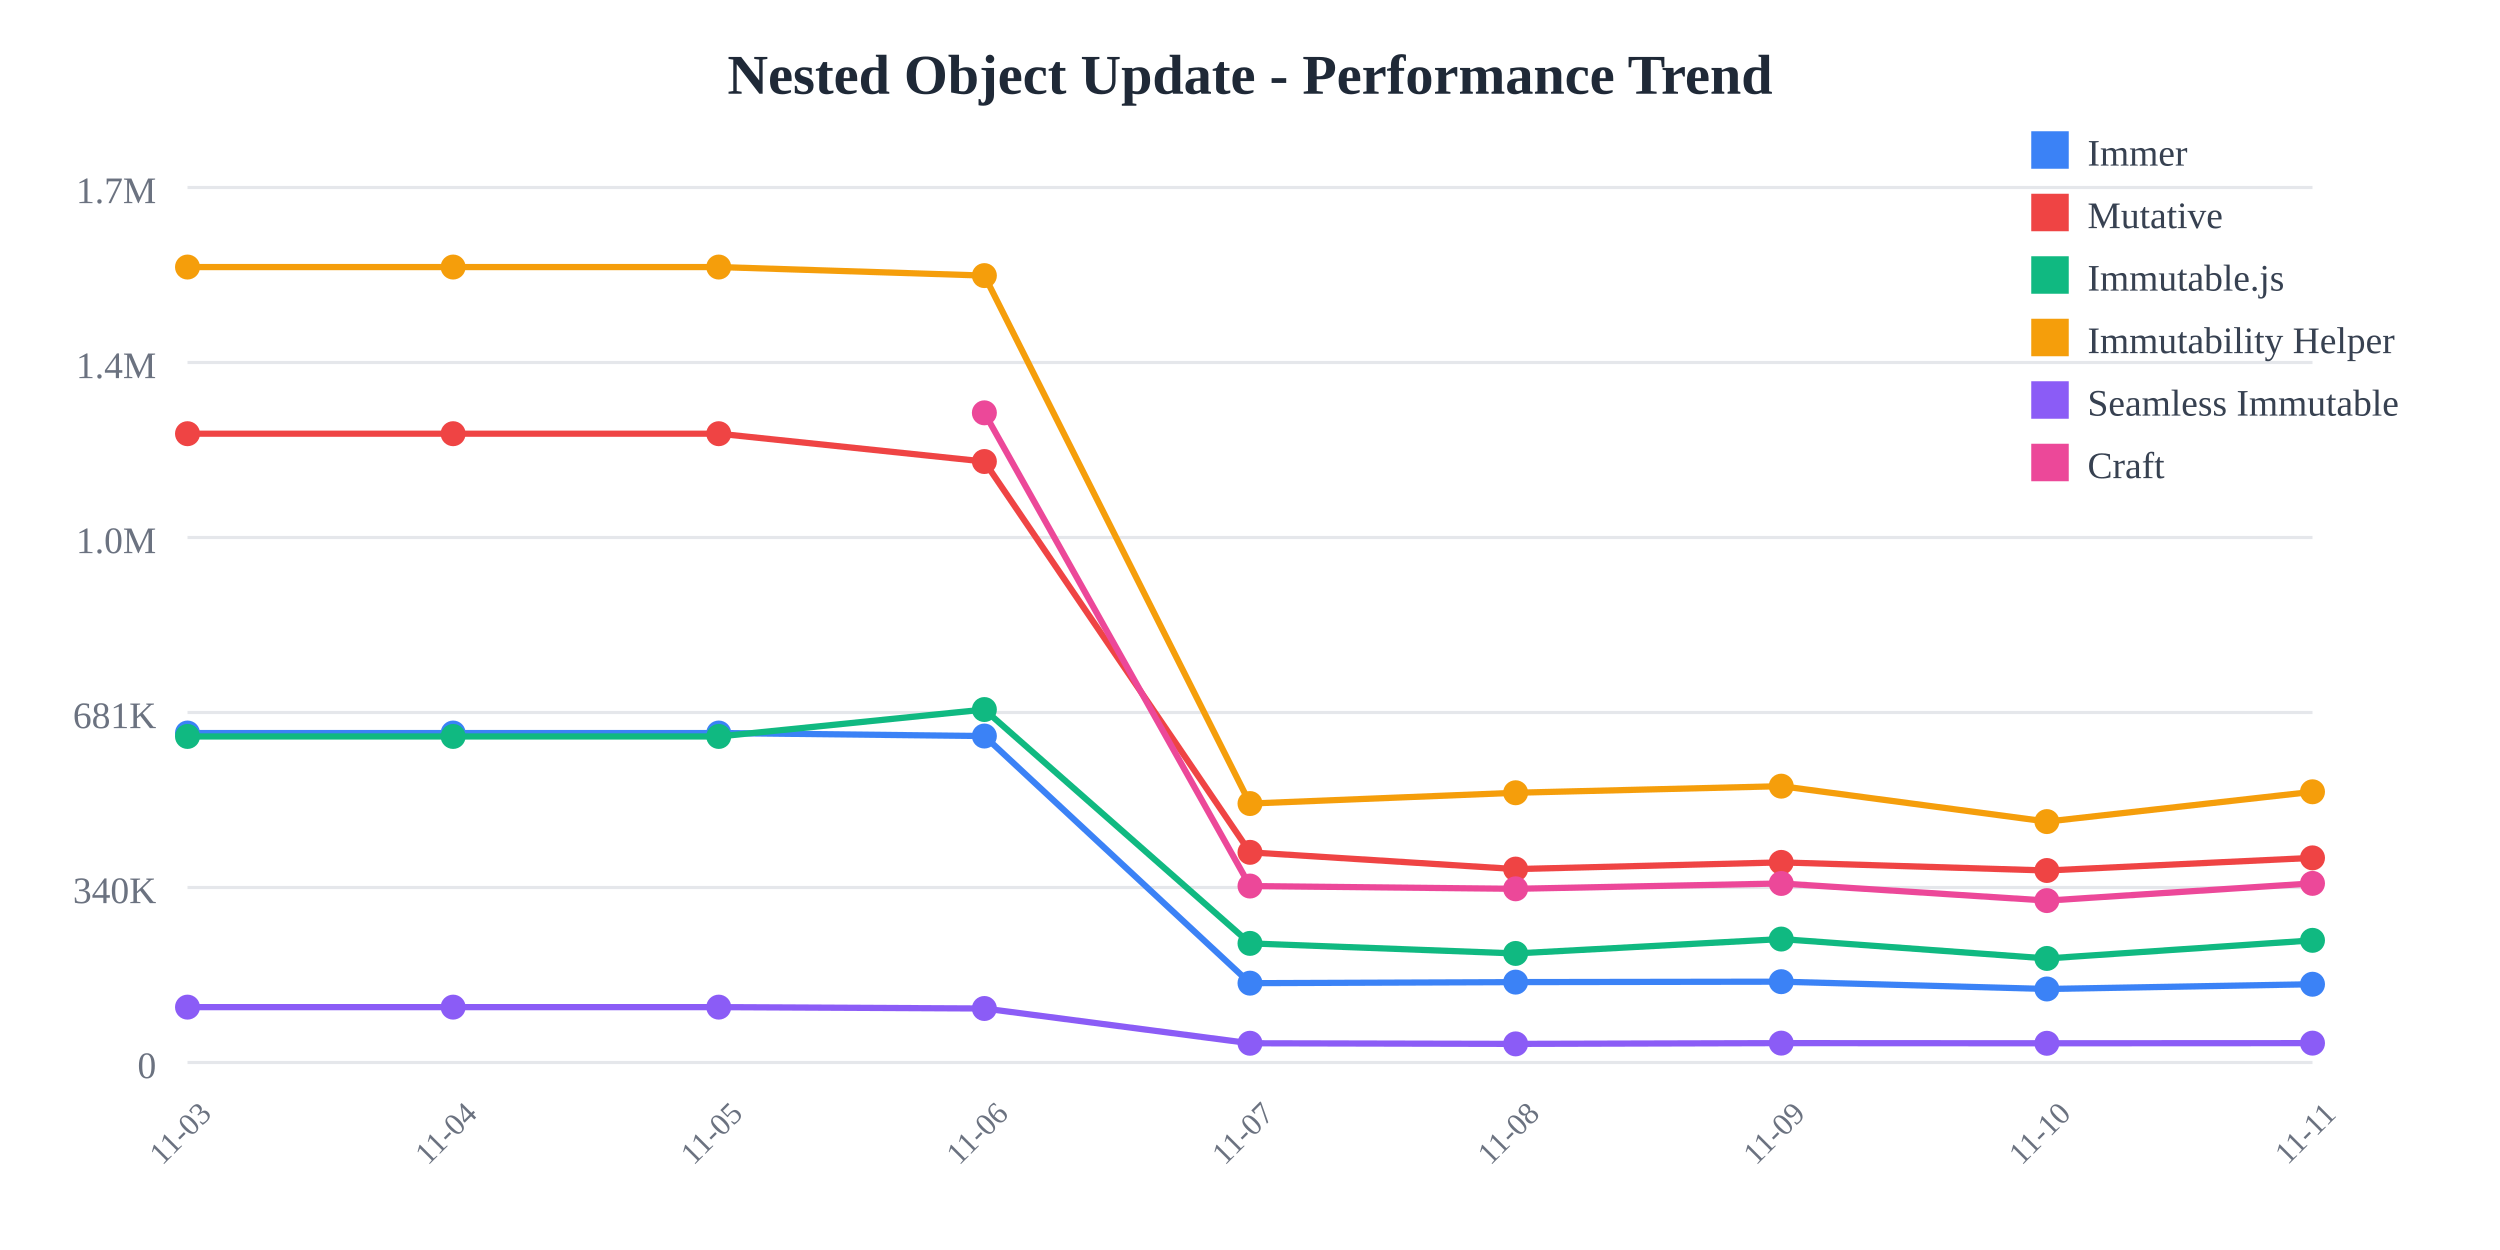
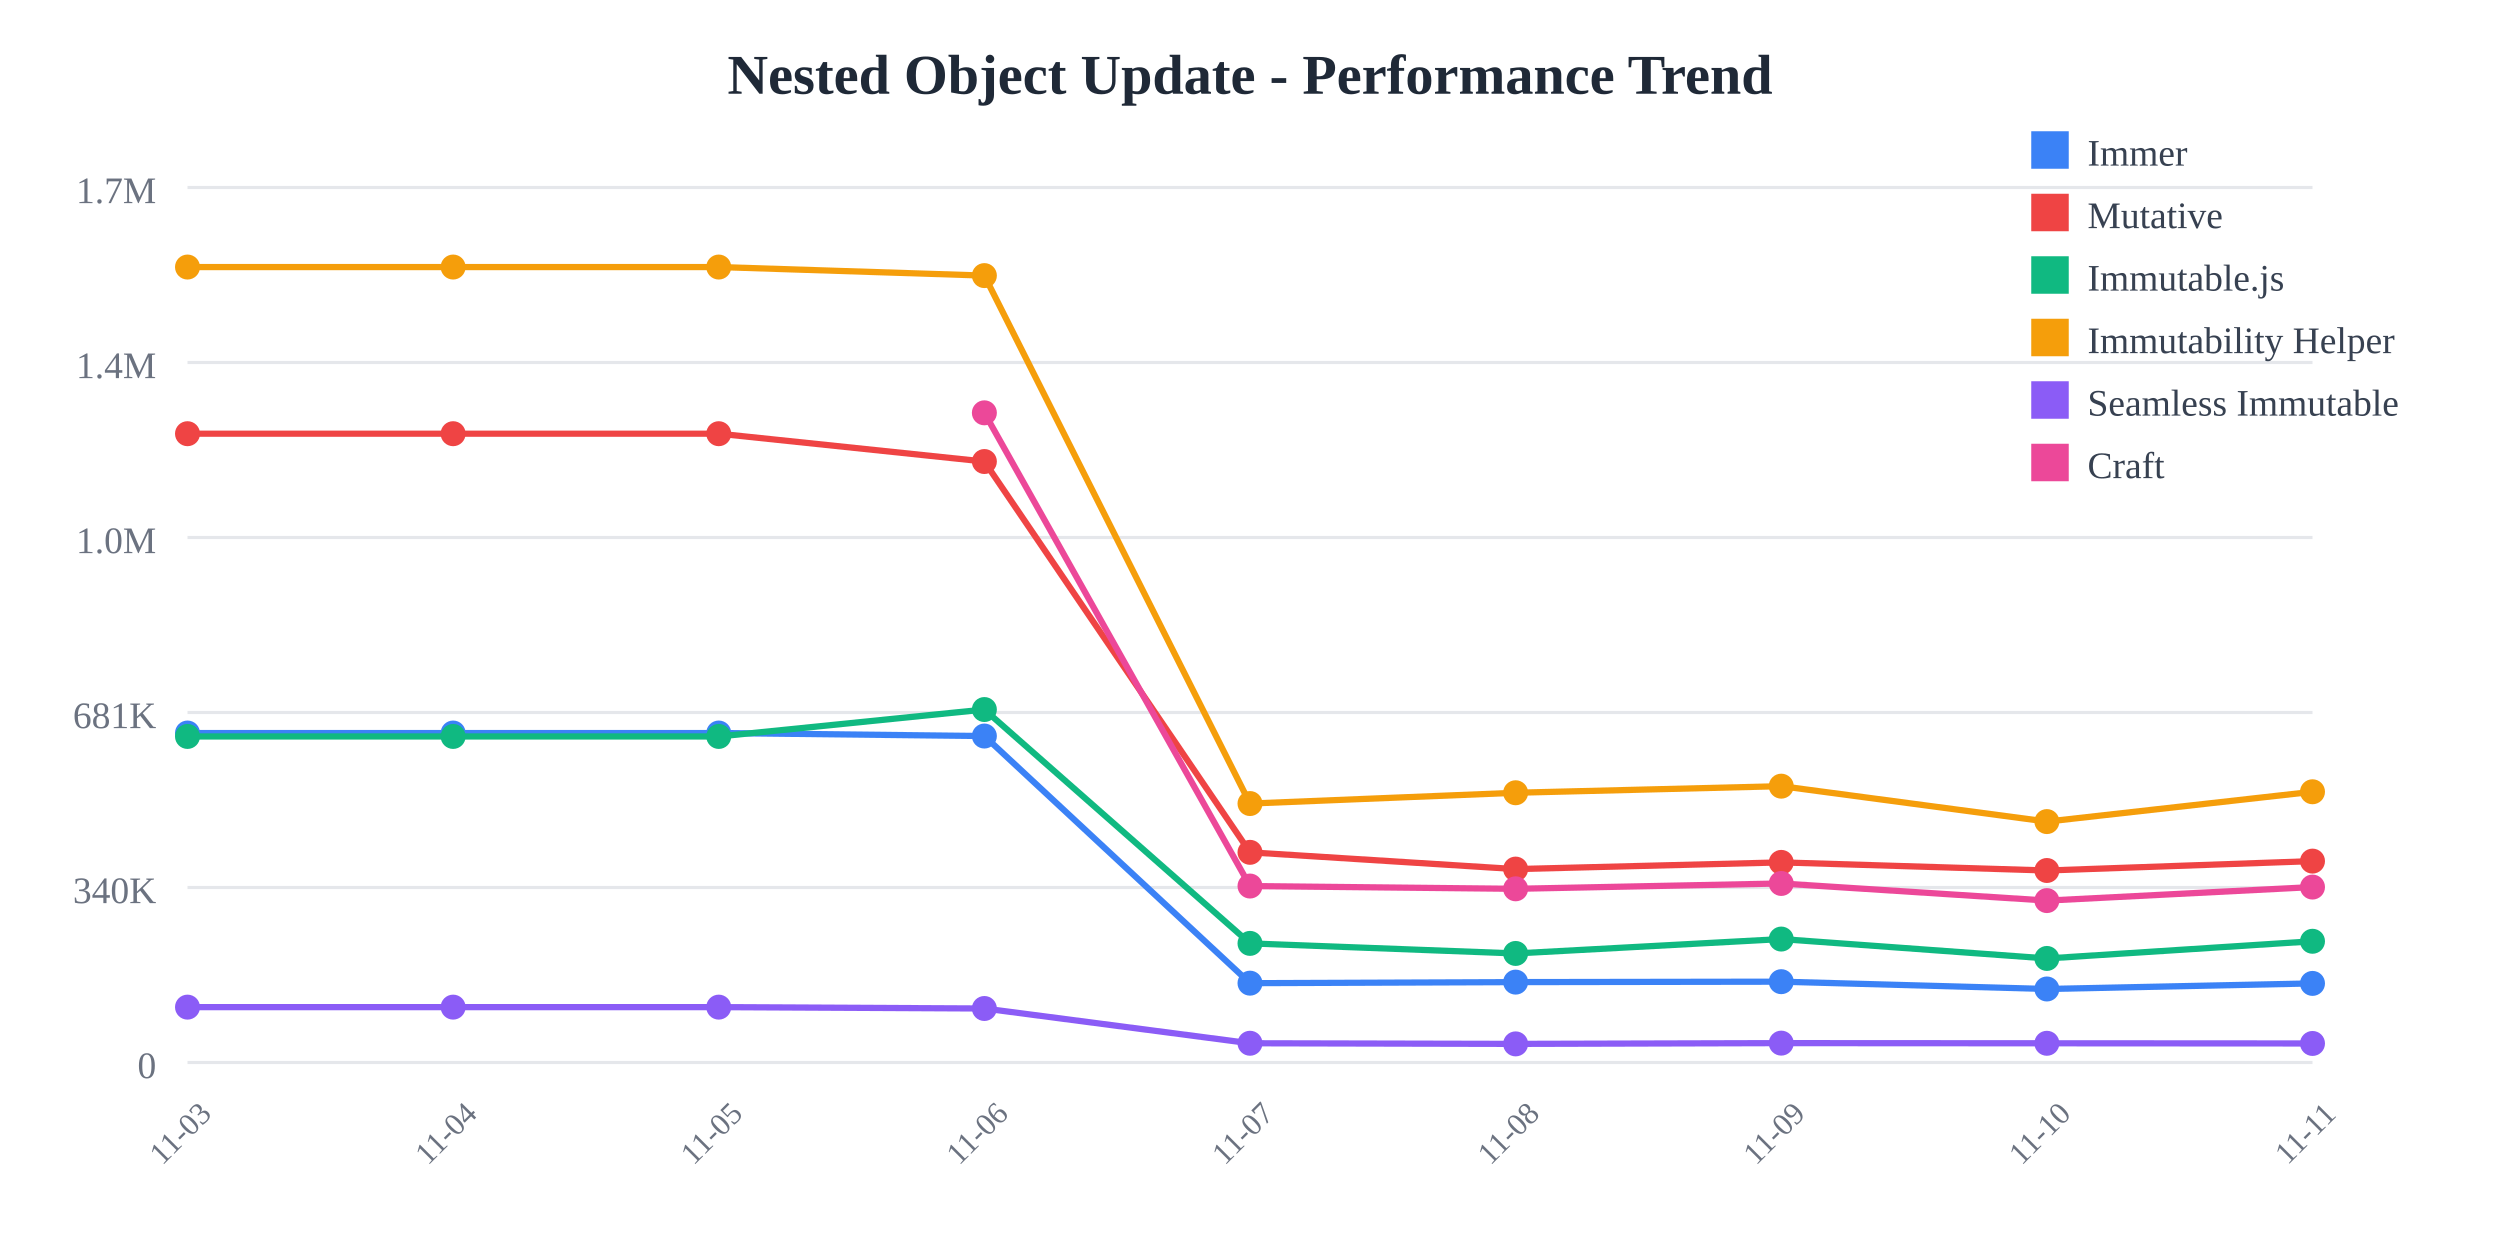
<svg xmlns="http://www.w3.org/2000/svg" width="800" height="400">
  <rect width="800" height="400" fill="white" />
  <text x="400" y="30" text-anchor="middle" font-size="18" font-weight="bold" fill="#1f2937">
    Nested Object Update - Performance Trend
  </text>
  <line x1="60" y1="60" x2="740" y2="60" stroke="#e5e7eb" stroke-width="1" />
  <text x="50" y="65" text-anchor="end" font-size="12" fill="#6b7280">
    1.7M
  </text>
  <line x1="60" y1="116" x2="740" y2="116" stroke="#e5e7eb" stroke-width="1" />
  <text x="50" y="121" text-anchor="end" font-size="12" fill="#6b7280">
    1.4M
  </text>
  <line x1="60" y1="172" x2="740" y2="172" stroke="#e5e7eb" stroke-width="1" />
  <text x="50" y="177" text-anchor="end" font-size="12" fill="#6b7280">
    1.0M
  </text>
  <line x1="60" y1="228" x2="740" y2="228" stroke="#e5e7eb" stroke-width="1" />
  <text x="50" y="233" text-anchor="end" font-size="12" fill="#6b7280">
    681K
  </text>
  <line x1="60" y1="284" x2="740" y2="284" stroke="#e5e7eb" stroke-width="1" />
  <text x="50" y="289" text-anchor="end" font-size="12" fill="#6b7280">
    340K
  </text>
  <line x1="60" y1="340" x2="740" y2="340" stroke="#e5e7eb" stroke-width="1" />
  <text x="50" y="345" text-anchor="end" font-size="12" fill="#6b7280">
    0
  </text>
  <text x="60" y="365" text-anchor="middle" font-size="10" fill="#6b7280" transform="rotate(-45, 60, 365)">
    11-03
  </text>
  <text x="145" y="365" text-anchor="middle" font-size="10" fill="#6b7280" transform="rotate(-45, 145, 365)">
    11-04
  </text>
  <text x="230" y="365" text-anchor="middle" font-size="10" fill="#6b7280" transform="rotate(-45, 230, 365)">
    11-05
  </text>
  <text x="315" y="365" text-anchor="middle" font-size="10" fill="#6b7280" transform="rotate(-45, 315, 365)">
    11-06
  </text>
  <text x="400" y="365" text-anchor="middle" font-size="10" fill="#6b7280" transform="rotate(-45, 400, 365)">
    11-07
  </text>
  <text x="485" y="365" text-anchor="middle" font-size="10" fill="#6b7280" transform="rotate(-45, 485, 365)">
    11-08
  </text>
  <text x="570" y="365" text-anchor="middle" font-size="10" fill="#6b7280" transform="rotate(-45, 570, 365)">
    11-09
  </text>
  <text x="655" y="365" text-anchor="middle" font-size="10" fill="#6b7280" transform="rotate(-45, 655, 365)">
    11-10
  </text>
  <text x="740" y="365" text-anchor="middle" font-size="10" fill="#6b7280" transform="rotate(-45, 740, 365)">
    11-11
  </text>
-   <polyline points="60,234.569 145,234.569 230,234.569 315,235.532 400,314.612 485,314.276 570,314.136 655,316.476 740,314.958" fill="none" stroke="#3b82f6" stroke-width="2" />
+   <polyline points="60,234.569 145,234.569 230,234.569 315,235.532 400,314.612 485,314.276 570,314.136 655,316.476 740,314.691" fill="none" stroke="#3b82f6" stroke-width="2" />
  <circle cx="60" cy="234.569" r="4" fill="#3b82f6" />
  <circle cx="145" cy="234.569" r="4" fill="#3b82f6" />
  <circle cx="230" cy="234.569" r="4" fill="#3b82f6" />
  <circle cx="315" cy="235.532" r="4" fill="#3b82f6" />
  <circle cx="400" cy="314.612" r="4" fill="#3b82f6" />
  <circle cx="485" cy="314.276" r="4" fill="#3b82f6" />
  <circle cx="570" cy="314.136" r="4" fill="#3b82f6" />
  <circle cx="655" cy="316.476" r="4" fill="#3b82f6" />
-   <circle cx="740" cy="314.958" r="4" fill="#3b82f6" />
-   <polyline points="60,138.784 145,138.784 230,138.784 315,147.689 400,272.747 485,278.109 570,275.964 655,278.56 740,274.521" fill="none" stroke="#ef4444" stroke-width="2" />
+   <circle cx="740" cy="314.691" r="4" fill="#3b82f6" />
+   <polyline points="60,138.784 145,138.784 230,138.784 315,147.689 400,272.747 485,278.109 570,275.964 655,278.56 740,275.556" fill="none" stroke="#ef4444" stroke-width="2" />
  <circle cx="60" cy="138.784" r="4" fill="#ef4444" />
  <circle cx="145" cy="138.784" r="4" fill="#ef4444" />
  <circle cx="230" cy="138.784" r="4" fill="#ef4444" />
  <circle cx="315" cy="147.689" r="4" fill="#ef4444" />
  <circle cx="400" cy="272.747" r="4" fill="#ef4444" />
  <circle cx="485" cy="278.109" r="4" fill="#ef4444" />
  <circle cx="570" cy="275.964" r="4" fill="#ef4444" />
  <circle cx="655" cy="278.56" r="4" fill="#ef4444" />
-   <circle cx="740" cy="274.521" r="4" fill="#ef4444" />
-   <polyline points="60,235.663 145,235.663 230,235.663 315,227.051 400,301.884 485,305.105 570,300.5 655,306.702 740,300.91" fill="none" stroke="#10b981" stroke-width="2" />
+   <circle cx="740" cy="275.556" r="4" fill="#ef4444" />
+   <polyline points="60,235.663 145,235.663 230,235.663 315,227.051 400,301.884 485,305.105 570,300.5 655,306.702 740,301.207" fill="none" stroke="#10b981" stroke-width="2" />
  <circle cx="60" cy="235.663" r="4" fill="#10b981" />
  <circle cx="145" cy="235.663" r="4" fill="#10b981" />
  <circle cx="230" cy="235.663" r="4" fill="#10b981" />
  <circle cx="315" cy="227.051" r="4" fill="#10b981" />
  <circle cx="400" cy="301.884" r="4" fill="#10b981" />
  <circle cx="485" cy="305.105" r="4" fill="#10b981" />
  <circle cx="570" cy="300.5" r="4" fill="#10b981" />
  <circle cx="655" cy="306.702" r="4" fill="#10b981" />
-   <circle cx="740" cy="300.91" r="4" fill="#10b981" />
-   <polyline points="60,85.455 145,85.455 230,85.455 315,88.191 400,257.135 485,253.682 570,251.572 655,262.908 740,253.371" fill="none" stroke="#f59e0b" stroke-width="2" />
+   <circle cx="740" cy="301.207" r="4" fill="#10b981" />
+   <polyline points="60,85.455 145,85.455 230,85.455 315,88.191 400,257.135 485,253.682 570,251.572 655,262.908 740,253.368" fill="none" stroke="#f59e0b" stroke-width="2" />
  <circle cx="60" cy="85.455" r="4" fill="#f59e0b" />
  <circle cx="145" cy="85.455" r="4" fill="#f59e0b" />
  <circle cx="230" cy="85.455" r="4" fill="#f59e0b" />
  <circle cx="315" cy="88.191" r="4" fill="#f59e0b" />
  <circle cx="400" cy="257.135" r="4" fill="#f59e0b" />
  <circle cx="485" cy="253.682" r="4" fill="#f59e0b" />
  <circle cx="570" cy="251.572" r="4" fill="#f59e0b" />
  <circle cx="655" cy="262.908" r="4" fill="#f59e0b" />
-   <circle cx="740" cy="253.371" r="4" fill="#f59e0b" />
-   <polyline points="60,322.281 145,322.281 230,322.281 315,322.72 400,333.842 485,334.044 570,333.801 655,333.853 740,333.805" fill="none" stroke="#8b5cf6" stroke-width="2" />
+   <circle cx="740" cy="253.368" r="4" fill="#f59e0b" />
+   <polyline points="60,322.281 145,322.281 230,322.281 315,322.72 400,333.842 485,334.044 570,333.801 655,333.853 740,333.907" fill="none" stroke="#8b5cf6" stroke-width="2" />
  <circle cx="60" cy="322.281" r="4" fill="#8b5cf6" />
  <circle cx="145" cy="322.281" r="4" fill="#8b5cf6" />
  <circle cx="230" cy="322.281" r="4" fill="#8b5cf6" />
  <circle cx="315" cy="322.72" r="4" fill="#8b5cf6" />
  <circle cx="400" cy="333.842" r="4" fill="#8b5cf6" />
  <circle cx="485" cy="334.044" r="4" fill="#8b5cf6" />
  <circle cx="570" cy="333.801" r="4" fill="#8b5cf6" />
  <circle cx="655" cy="333.853" r="4" fill="#8b5cf6" />
-   <circle cx="740" cy="333.805" r="4" fill="#8b5cf6" />
-   <polyline points="315,132.105 400,283.534 485,284.42 570,282.709 655,288.187 740,282.681" fill="none" stroke="#ec4899" stroke-width="2" />
+   <circle cx="740" cy="333.907" r="4" fill="#8b5cf6" />
+   <polyline points="315,132.105 400,283.534 485,284.42 570,282.709 655,288.187 740,283.861" fill="none" stroke="#ec4899" stroke-width="2" />
  <circle cx="315" cy="132.105" r="4" fill="#ec4899" />
  <circle cx="400" cy="283.534" r="4" fill="#ec4899" />
  <circle cx="485" cy="284.42" r="4" fill="#ec4899" />
  <circle cx="570" cy="282.709" r="4" fill="#ec4899" />
  <circle cx="655" cy="288.187" r="4" fill="#ec4899" />
-   <circle cx="740" cy="282.681" r="4" fill="#ec4899" />
+   <circle cx="740" cy="283.861" r="4" fill="#ec4899" />
  <rect x="650" y="42" width="12" height="12" fill="#3b82f6" />
  <text x="668" y="53" font-size="12" fill="#374151">Immer</text>
  <rect x="650" y="62" width="12" height="12" fill="#ef4444" />
  <text x="668" y="73" font-size="12" fill="#374151">Mutative</text>
  <rect x="650" y="82" width="12" height="12" fill="#10b981" />
  <text x="668" y="93" font-size="12" fill="#374151">Immutable.js</text>
  <rect x="650" y="102" width="12" height="12" fill="#f59e0b" />
  <text x="668" y="113" font-size="12" fill="#374151">Immutability Helper</text>
  <rect x="650" y="122" width="12" height="12" fill="#8b5cf6" />
  <text x="668" y="133" font-size="12" fill="#374151">Seamless Immutable</text>
  <rect x="650" y="142" width="12" height="12" fill="#ec4899" />
  <text x="668" y="153" font-size="12" fill="#374151">Craft</text>
</svg>
